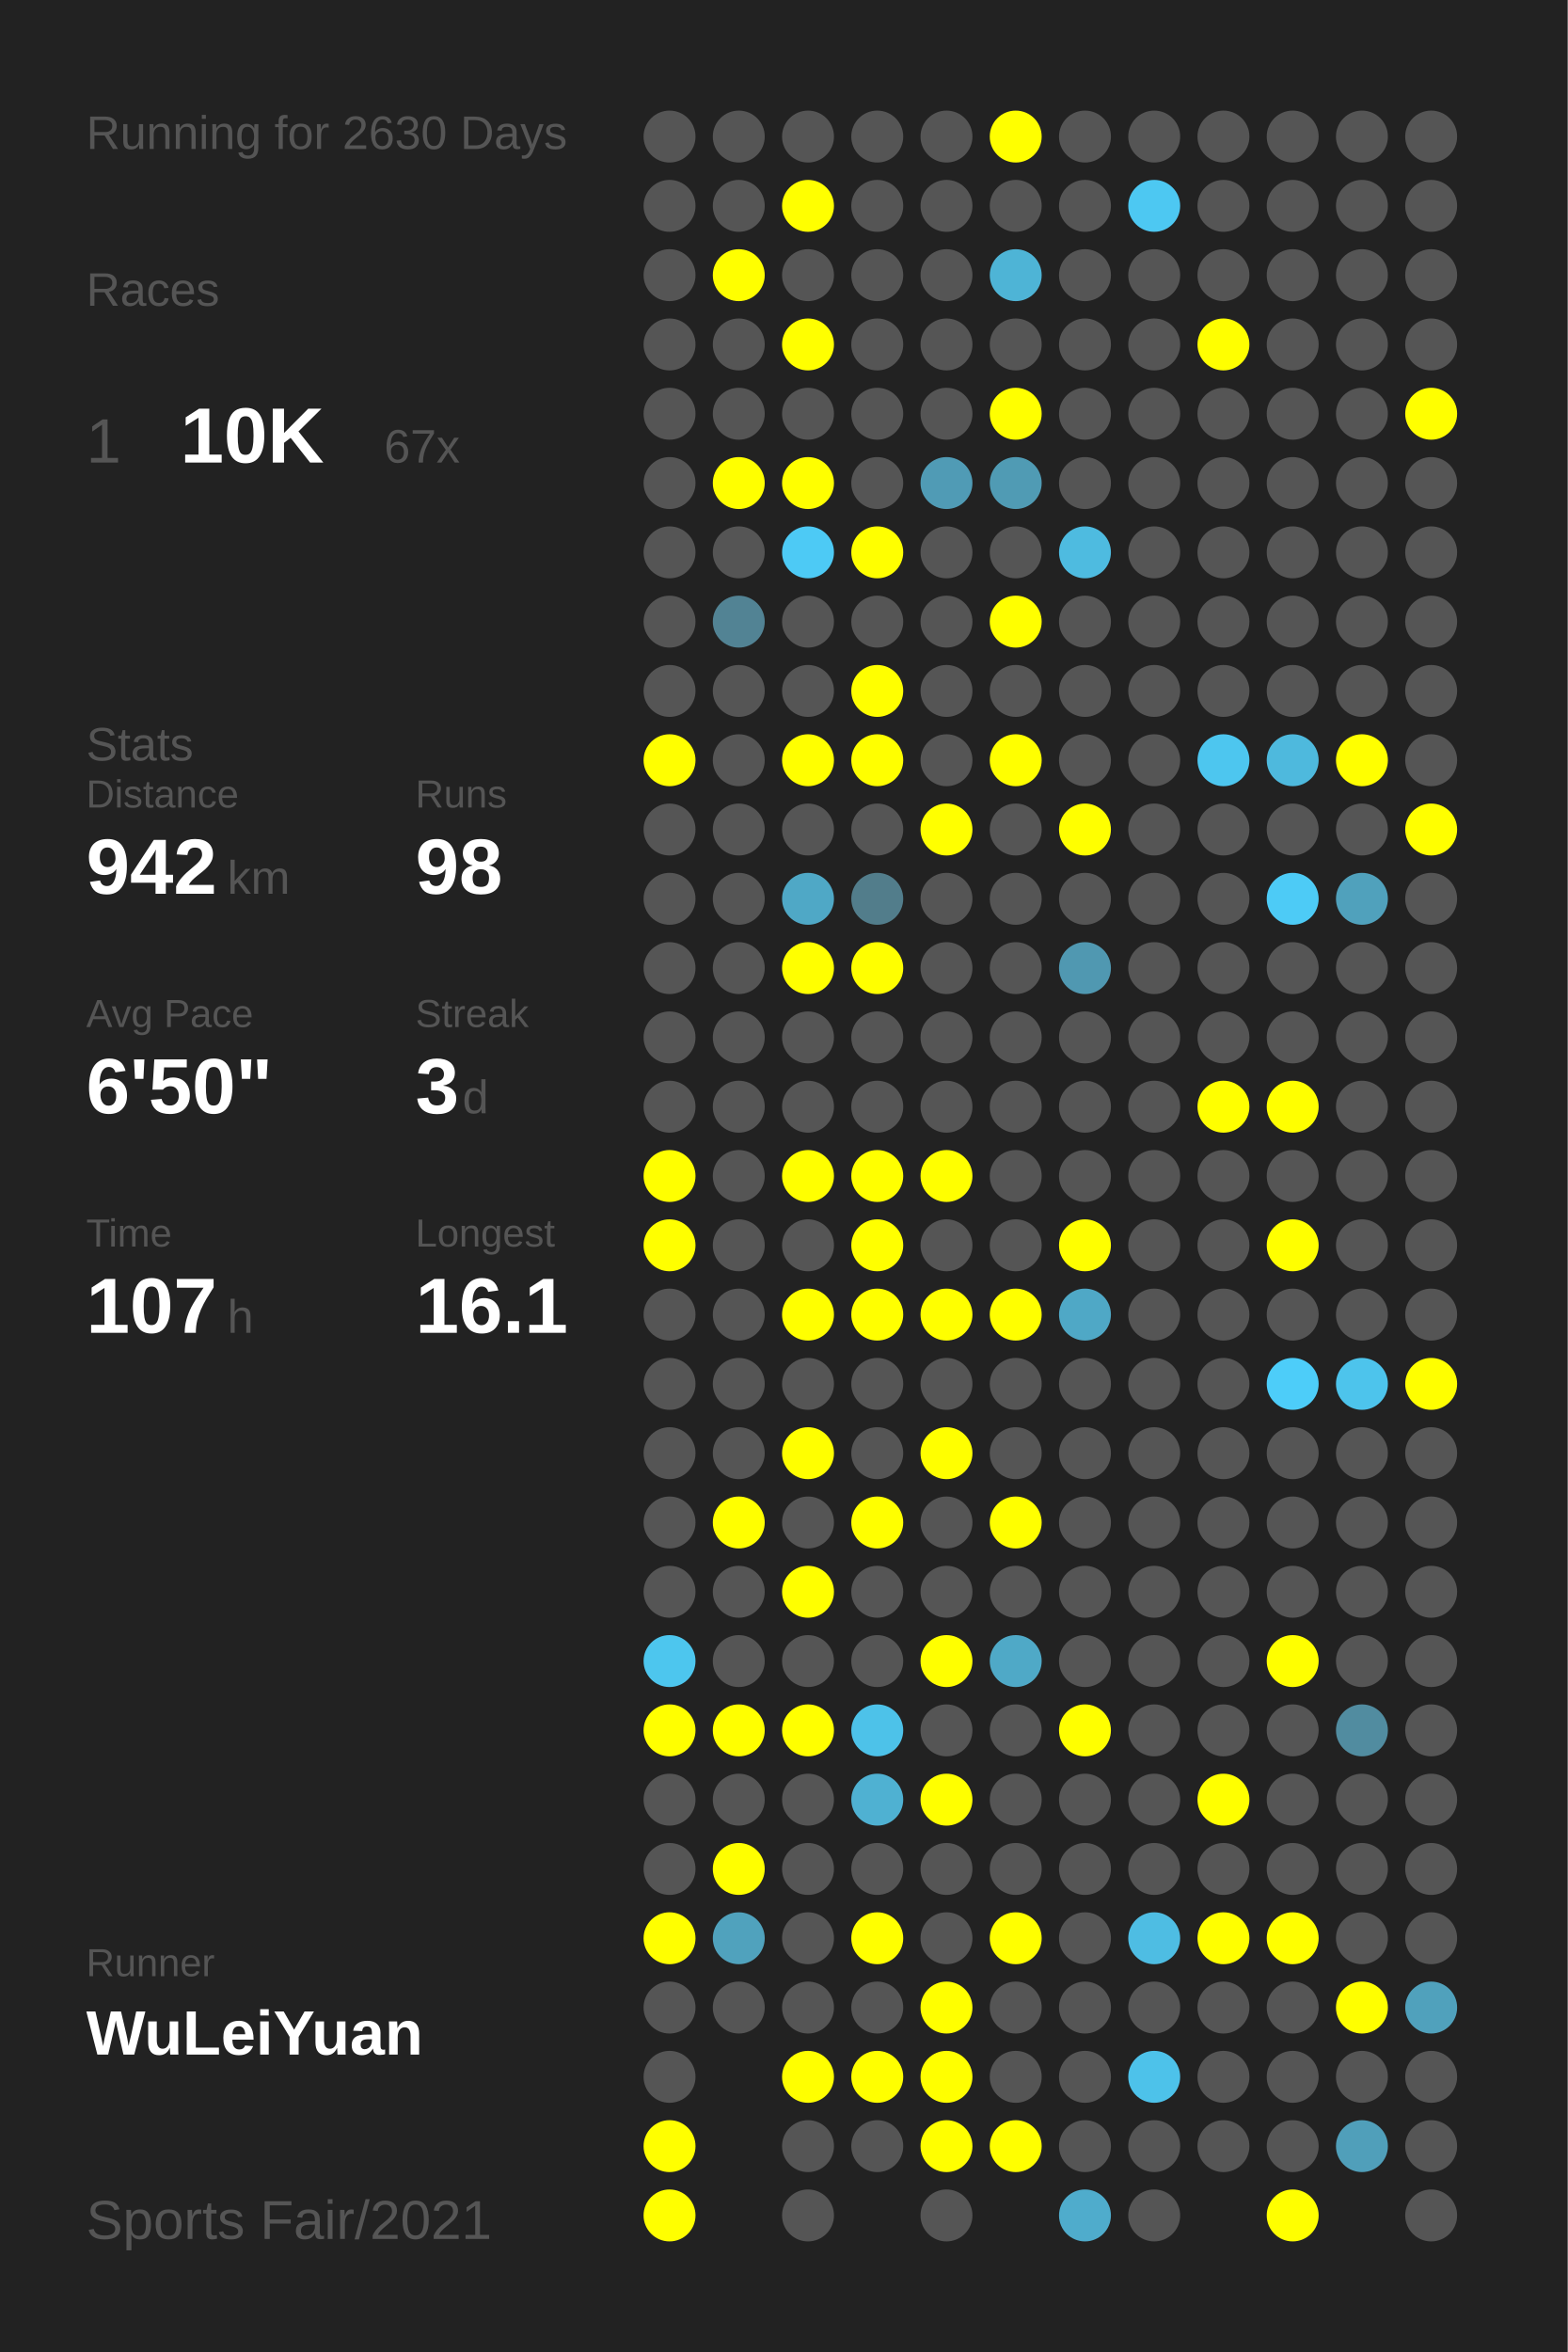
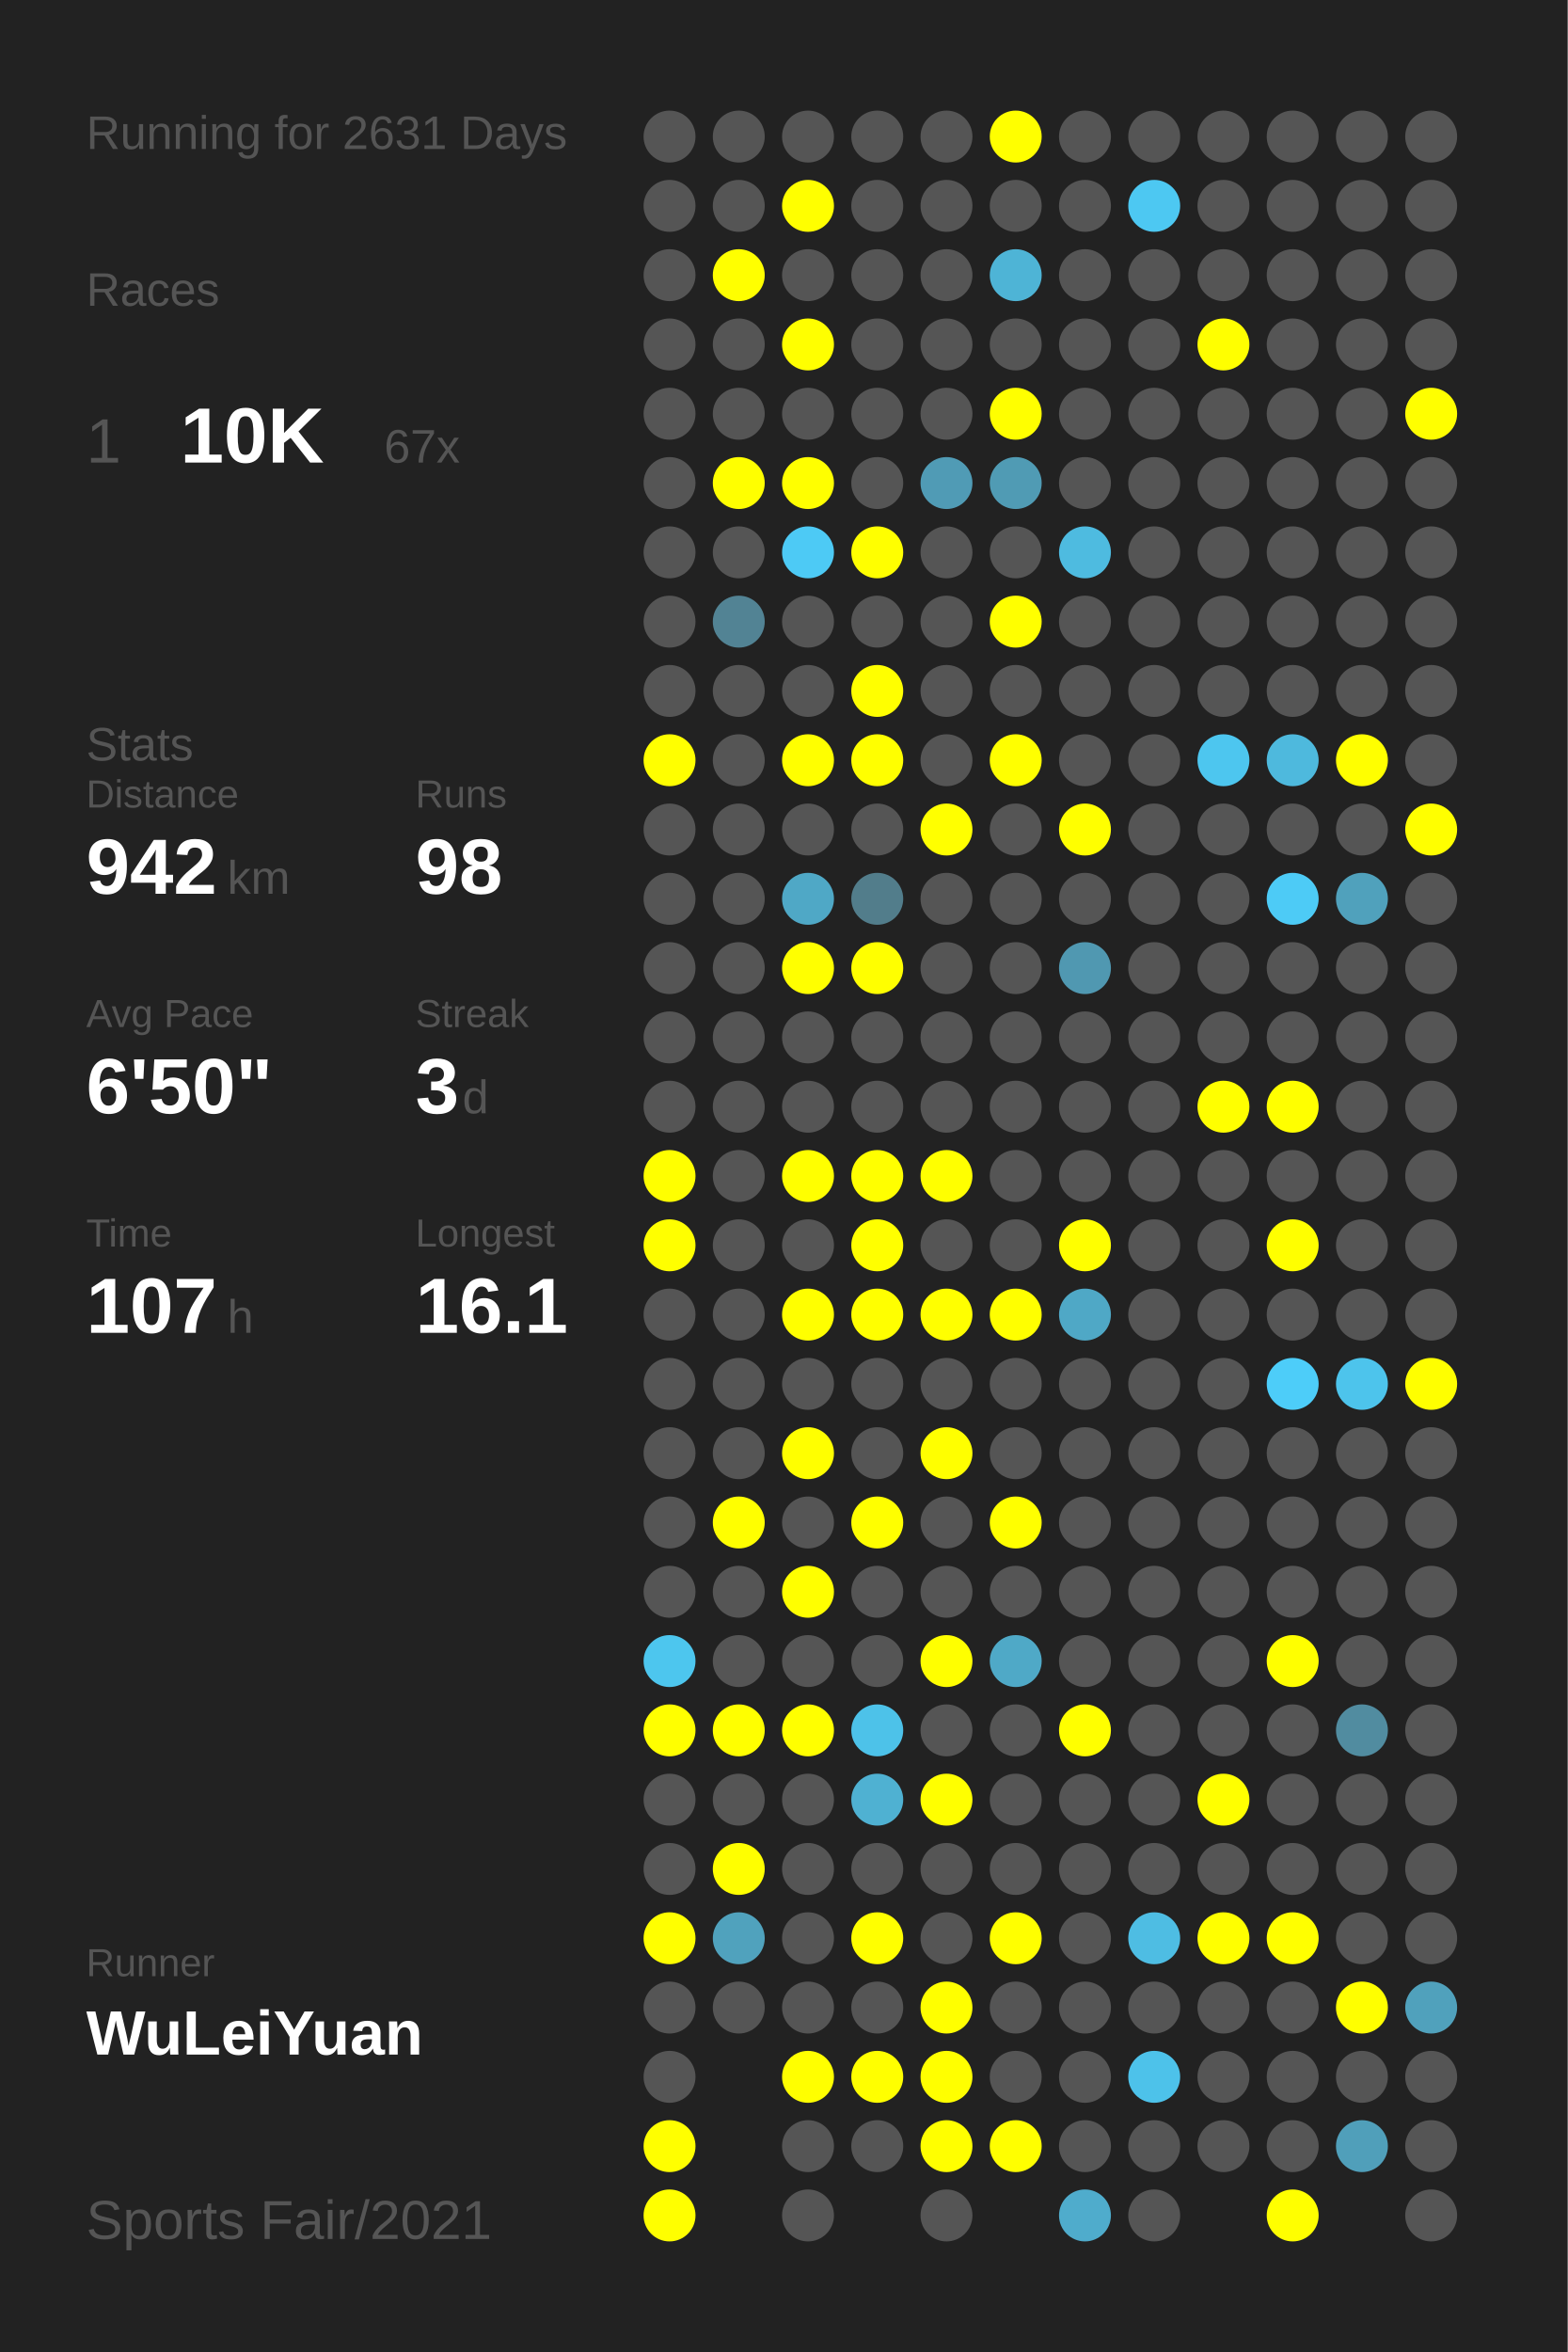
<svg xmlns="http://www.w3.org/2000/svg" baseProfile="full" height="300mm" version="1.1" viewBox="0,0,200,300" width="200mm">
  <defs />
  <rect fill="#222222" height="300" width="200" x="0" y="0" />
-   <text fill="#555555" style="font-size:6px; font-family:Arial;" x="11" y="19">Running for 2630 Days</text>
+   <text fill="#555555" style="font-size:6px; font-family:Arial;" x="11" y="19">Running for 2631 Days</text>
  <text fill="#555555" style="font-size:6px; font-family:Arial;" x="11" y="39">Races</text>
  <text fill="#555555" style="font-size:8px; font-family:Arial;" x="11" y="59">1</text>
  <text fill="#FFFFFF" style="font-size:10px; font-family:Arial; font-weight:bold;" x="23" y="59">10K</text>
  <text fill="#555555" style="font-size:6px; font-family:Arial;" x="49" y="59">67x</text>
  <text fill="#555555" style="font-size:6px; font-family:Arial;" x="11" y="97">Stats</text>
  <text fill="#555555" style="font-size:5px; font-family:Arial;" x="11" y="103">Distance</text>
  <text fill="#FFFFFF" style="font-size:10px; font-family:Arial; font-weight:bold;" x="11" y="114">942</text>
  <text fill="#555555" style="font-size:6px; font-family:Arial;" x="29" y="114">km</text>
  <text fill="#555555" style="font-size:5px; font-family:Arial;" x="53" y="103">Runs</text>
  <text fill="#FFFFFF" style="font-size:10px; font-family:Arial; font-weight:bold;" x="53" y="114">98</text>
  <text fill="#555555" style="font-size:5px; font-family:Arial;" x="11" y="131">Avg Pace</text>
  <text fill="#FFFFFF" style="font-size:10px; font-family:Arial; font-weight:bold;" x="11" y="142">6'50"</text>
  <text fill="#555555" style="font-size:5px; font-family:Arial;" x="53" y="131">Streak</text>
  <text fill="#FFFFFF" style="font-size:10px; font-family:Arial; font-weight:bold;" x="53" y="142">3</text>
  <text fill="#555555" style="font-size:6px; font-family:Arial;" x="59" y="142">d</text>
  <text fill="#555555" style="font-size:5px; font-family:Arial;" x="11" y="159">Time</text>
  <text fill="#FFFFFF" style="font-size:10px; font-family:Arial; font-weight:bold;" x="11" y="170">107</text>
  <text fill="#555555" style="font-size:6px; font-family:Arial;" x="29" y="170">h</text>
  <text fill="#555555" style="font-size:5px; font-family:Arial;" x="53" y="159">Longest</text>
  <text fill="#FFFFFF" style="font-size:10px; font-family:Arial; font-weight:bold;" x="53" y="170">16.1</text>
  <text fill="#555555" style="font-size:5px; font-family:Arial;" x="11" y="252.065">Runner</text>
  <text fill="#FFFFFF" style="font-size:8px; font-family:Arial; font-weight:bold;" x="11" y="262.065">WuLeiYuan</text>
  <text fill="#555555" style="font-size:7px; font-family:Arial;" x="11" y="285.581">Sports Fair/2021</text>
  <circle cx="85.417" cy="17.419" fill="#555555" r="3.312" />
  <circle cx="85.417" cy="26.258" fill="#555555" r="3.312" />
  <circle cx="85.417" cy="35.097" fill="#555555" r="3.312" />
  <circle cx="85.417" cy="43.935" fill="#555555" r="3.312" />
  <circle cx="85.417" cy="52.774" fill="#555555" r="3.312" />
  <circle cx="85.417" cy="61.613" fill="#555555" r="3.312" />
  <circle cx="85.417" cy="70.452" fill="#555555" r="3.312" />
  <circle cx="85.417" cy="79.29" fill="#555555" r="3.312" />
  <circle cx="85.417" cy="88.129" fill="#555555" r="3.312" />
  <circle cx="85.417" cy="96.968" fill="#FFFF00" r="3.312" />
  <circle cx="85.417" cy="105.806" fill="#555555" r="3.312" />
  <circle cx="85.417" cy="114.645" fill="#555555" r="3.312" />
  <circle cx="85.417" cy="123.484" fill="#555555" r="3.312" />
  <circle cx="85.417" cy="132.323" fill="#555555" r="3.312" />
  <circle cx="85.417" cy="141.161" fill="#555555" r="3.312" />
  <circle cx="85.417" cy="150" fill="#FFFF00" r="3.312" />
  <circle cx="85.417" cy="158.839" fill="#FFFF00" r="3.312" />
  <circle cx="85.417" cy="167.677" fill="#555555" r="3.312" />
  <circle cx="85.417" cy="176.516" fill="#555555" r="3.312" />
  <circle cx="85.417" cy="185.355" fill="#555555" r="3.312" />
  <circle cx="85.417" cy="194.194" fill="#555555" r="3.312" />
  <circle cx="85.417" cy="203.032" fill="#555555" r="3.312" />
  <circle cx="85.417" cy="211.871" fill="#4dc6ee" r="3.312" />
  <circle cx="85.417" cy="220.71" fill="#FFFF00" r="3.312" />
  <circle cx="85.417" cy="229.548" fill="#555555" r="3.312" />
  <circle cx="85.417" cy="238.387" fill="#555555" r="3.312" />
  <circle cx="85.417" cy="247.226" fill="#FFFF00" r="3.312" />
  <circle cx="85.417" cy="256.065" fill="#555555" r="3.312" />
  <circle cx="85.417" cy="264.903" fill="#555555" r="3.312" />
  <circle cx="85.417" cy="273.742" fill="#FFFF00" r="3.312" />
  <circle cx="85.417" cy="282.581" fill="#FFFF00" r="3.312" />
  <circle cx="94.25" cy="17.419" fill="#555555" r="3.312" />
  <circle cx="94.25" cy="26.258" fill="#555555" r="3.312" />
  <circle cx="94.25" cy="35.097" fill="#FFFF00" r="3.312" />
  <circle cx="94.25" cy="43.935" fill="#555555" r="3.312" />
  <circle cx="94.25" cy="52.774" fill="#555555" r="3.312" />
  <circle cx="94.25" cy="61.613" fill="#FFFF00" r="3.312" />
  <circle cx="94.25" cy="70.452" fill="#555555" r="3.312" />
  <circle cx="94.25" cy="79.29" fill="#528394" r="3.312" />
  <circle cx="94.25" cy="88.129" fill="#555555" r="3.312" />
  <circle cx="94.25" cy="96.968" fill="#555555" r="3.312" />
  <circle cx="94.25" cy="105.806" fill="#555555" r="3.312" />
  <circle cx="94.25" cy="114.645" fill="#555555" r="3.312" />
  <circle cx="94.25" cy="123.484" fill="#555555" r="3.312" />
  <circle cx="94.25" cy="132.323" fill="#555555" r="3.312" />
  <circle cx="94.25" cy="141.161" fill="#555555" r="3.312" />
  <circle cx="94.25" cy="150" fill="#555555" r="3.312" />
  <circle cx="94.25" cy="158.839" fill="#555555" r="3.312" />
  <circle cx="94.25" cy="167.677" fill="#555555" r="3.312" />
  <circle cx="94.25" cy="176.516" fill="#555555" r="3.312" />
  <circle cx="94.25" cy="185.355" fill="#555555" r="3.312" />
  <circle cx="94.25" cy="194.194" fill="#FFFF00" r="3.312" />
  <circle cx="94.25" cy="203.032" fill="#555555" r="3.312" />
  <circle cx="94.25" cy="211.871" fill="#555555" r="3.312" />
  <circle cx="94.25" cy="220.71" fill="#FFFF00" r="3.312" />
  <circle cx="94.25" cy="229.548" fill="#555555" r="3.312" />
  <circle cx="94.25" cy="238.387" fill="#FFFF00" r="3.312" />
  <circle cx="94.25" cy="247.226" fill="#50a2bd" r="3.312" />
  <circle cx="94.25" cy="256.065" fill="#555555" r="3.312" />
  <circle cx="103.083" cy="17.419" fill="#555555" r="3.312" />
  <circle cx="103.083" cy="26.258" fill="#FFFF00" r="3.312" />
  <circle cx="103.083" cy="35.097" fill="#555555" r="3.312" />
  <circle cx="103.083" cy="43.935" fill="#FFFF00" r="3.312" />
  <circle cx="103.083" cy="52.774" fill="#555555" r="3.312" />
  <circle cx="103.083" cy="61.613" fill="#FFFF00" r="3.312" />
  <circle cx="103.083" cy="70.452" fill="#4dcaf5" r="3.312" />
  <circle cx="103.083" cy="79.29" fill="#555555" r="3.312" />
  <circle cx="103.083" cy="88.129" fill="#555555" r="3.312" />
  <circle cx="103.083" cy="96.968" fill="#FFFF00" r="3.312" />
  <circle cx="103.083" cy="105.806" fill="#555555" r="3.312" />
  <circle cx="103.083" cy="114.645" fill="#4fa8c6" r="3.312" />
  <circle cx="103.083" cy="123.484" fill="#FFFF00" r="3.312" />
  <circle cx="103.083" cy="132.323" fill="#555555" r="3.312" />
  <circle cx="103.083" cy="141.161" fill="#555555" r="3.312" />
  <circle cx="103.083" cy="150" fill="#FFFF00" r="3.312" />
  <circle cx="103.083" cy="158.839" fill="#555555" r="3.312" />
  <circle cx="103.083" cy="167.677" fill="#FFFF00" r="3.312" />
  <circle cx="103.083" cy="176.516" fill="#555555" r="3.312" />
  <circle cx="103.083" cy="185.355" fill="#FFFF00" r="3.312" />
  <circle cx="103.083" cy="194.194" fill="#555555" r="3.312" />
  <circle cx="103.083" cy="203.032" fill="#FFFF00" r="3.312" />
  <circle cx="103.083" cy="211.871" fill="#555555" r="3.312" />
  <circle cx="103.083" cy="220.71" fill="#FFFF00" r="3.312" />
  <circle cx="103.083" cy="229.548" fill="#555555" r="3.312" />
  <circle cx="103.083" cy="238.387" fill="#555555" r="3.312" />
  <circle cx="103.083" cy="247.226" fill="#555555" r="3.312" />
  <circle cx="103.083" cy="256.065" fill="#555555" r="3.312" />
  <circle cx="103.083" cy="264.903" fill="#FFFF00" r="3.312" />
  <circle cx="103.083" cy="273.742" fill="#555555" r="3.312" />
  <circle cx="103.083" cy="282.581" fill="#555555" r="3.312" />
  <circle cx="111.917" cy="17.419" fill="#555555" r="3.312" />
  <circle cx="111.917" cy="26.258" fill="#555555" r="3.312" />
  <circle cx="111.917" cy="35.097" fill="#555555" r="3.312" />
  <circle cx="111.917" cy="43.935" fill="#555555" r="3.312" />
  <circle cx="111.917" cy="52.774" fill="#555555" r="3.312" />
  <circle cx="111.917" cy="61.613" fill="#555555" r="3.312" />
  <circle cx="111.917" cy="70.452" fill="#FFFF00" r="3.312" />
  <circle cx="111.917" cy="79.29" fill="#555555" r="3.312" />
  <circle cx="111.917" cy="88.129" fill="#FFFF00" r="3.312" />
  <circle cx="111.917" cy="96.968" fill="#FFFF00" r="3.312" />
  <circle cx="111.917" cy="105.806" fill="#555555" r="3.312" />
  <circle cx="111.917" cy="114.645" fill="#527d8b" r="3.312" />
  <circle cx="111.917" cy="123.484" fill="#FFFF00" r="3.312" />
  <circle cx="111.917" cy="132.323" fill="#555555" r="3.312" />
  <circle cx="111.917" cy="141.161" fill="#555555" r="3.312" />
  <circle cx="111.917" cy="150" fill="#FFFF00" r="3.312" />
  <circle cx="111.917" cy="158.839" fill="#FFFF00" r="3.312" />
  <circle cx="111.917" cy="167.677" fill="#FFFF00" r="3.312" />
  <circle cx="111.917" cy="176.516" fill="#555555" r="3.312" />
  <circle cx="111.917" cy="185.355" fill="#555555" r="3.312" />
  <circle cx="111.917" cy="194.194" fill="#FFFF00" r="3.312" />
  <circle cx="111.917" cy="203.032" fill="#555555" r="3.312" />
  <circle cx="111.917" cy="211.871" fill="#555555" r="3.312" />
  <circle cx="111.917" cy="220.71" fill="#4dc2e9" r="3.312" />
  <circle cx="111.917" cy="229.548" fill="#4fb1d2" r="3.312" />
  <circle cx="111.917" cy="238.387" fill="#555555" r="3.312" />
  <circle cx="111.917" cy="247.226" fill="#FFFF00" r="3.312" />
  <circle cx="111.917" cy="256.065" fill="#555555" r="3.312" />
  <circle cx="111.917" cy="264.903" fill="#FFFF00" r="3.312" />
  <circle cx="111.917" cy="273.742" fill="#555555" r="3.312" />
  <circle cx="120.75" cy="17.419" fill="#555555" r="3.312" />
  <circle cx="120.75" cy="26.258" fill="#555555" r="3.312" />
  <circle cx="120.75" cy="35.097" fill="#555555" r="3.312" />
  <circle cx="120.75" cy="43.935" fill="#555555" r="3.312" />
  <circle cx="120.75" cy="52.774" fill="#555555" r="3.312" />
  <circle cx="120.75" cy="61.613" fill="#509bb5" r="3.312" />
  <circle cx="120.75" cy="70.452" fill="#555555" r="3.312" />
  <circle cx="120.75" cy="79.29" fill="#555555" r="3.312" />
  <circle cx="120.75" cy="88.129" fill="#555555" r="3.312" />
  <circle cx="120.75" cy="96.968" fill="#555555" r="3.312" />
  <circle cx="120.75" cy="105.806" fill="#FFFF00" r="3.312" />
  <circle cx="120.75" cy="114.645" fill="#555555" r="3.312" />
  <circle cx="120.75" cy="123.484" fill="#555555" r="3.312" />
  <circle cx="120.75" cy="132.323" fill="#555555" r="3.312" />
  <circle cx="120.75" cy="141.161" fill="#555555" r="3.312" />
  <circle cx="120.75" cy="150" fill="#FFFF00" r="3.312" />
  <circle cx="120.75" cy="158.839" fill="#555555" r="3.312" />
  <circle cx="120.75" cy="167.677" fill="#FFFF00" r="3.312" />
  <circle cx="120.75" cy="176.516" fill="#555555" r="3.312" />
  <circle cx="120.75" cy="185.355" fill="#FFFF00" r="3.312" />
  <circle cx="120.75" cy="194.194" fill="#555555" r="3.312" />
  <circle cx="120.75" cy="203.032" fill="#555555" r="3.312" />
  <circle cx="120.75" cy="211.871" fill="#FFFF00" r="3.312" />
  <circle cx="120.75" cy="220.71" fill="#555555" r="3.312" />
  <circle cx="120.75" cy="229.548" fill="#FFFF00" r="3.312" />
  <circle cx="120.75" cy="238.387" fill="#555555" r="3.312" />
  <circle cx="120.75" cy="247.226" fill="#555555" r="3.312" />
  <circle cx="120.75" cy="256.065" fill="#FFFF00" r="3.312" />
  <circle cx="120.75" cy="264.903" fill="#FFFF00" r="3.312" />
  <circle cx="120.75" cy="273.742" fill="#FFFF00" r="3.312" />
  <circle cx="120.75" cy="282.581" fill="#555555" r="3.312" />
  <circle cx="129.583" cy="17.419" fill="#FFFF00" r="3.312" />
  <circle cx="129.583" cy="26.258" fill="#555555" r="3.312" />
  <circle cx="129.583" cy="35.097" fill="#4eb4d6" r="3.312" />
  <circle cx="129.583" cy="43.935" fill="#555555" r="3.312" />
  <circle cx="129.583" cy="52.774" fill="#FFFF00" r="3.312" />
  <circle cx="129.583" cy="61.613" fill="#509bb4" r="3.312" />
  <circle cx="129.583" cy="70.452" fill="#555555" r="3.312" />
  <circle cx="129.583" cy="79.29" fill="#FFFF00" r="3.312" />
  <circle cx="129.583" cy="88.129" fill="#555555" r="3.312" />
  <circle cx="129.583" cy="96.968" fill="#FFFF00" r="3.312" />
  <circle cx="129.583" cy="105.806" fill="#555555" r="3.312" />
  <circle cx="129.583" cy="114.645" fill="#555555" r="3.312" />
  <circle cx="129.583" cy="123.484" fill="#555555" r="3.312" />
  <circle cx="129.583" cy="132.323" fill="#555555" r="3.312" />
  <circle cx="129.583" cy="141.161" fill="#555555" r="3.312" />
  <circle cx="129.583" cy="150" fill="#555555" r="3.312" />
  <circle cx="129.583" cy="158.839" fill="#555555" r="3.312" />
  <circle cx="129.583" cy="167.677" fill="#FFFF00" r="3.312" />
  <circle cx="129.583" cy="176.516" fill="#555555" r="3.312" />
  <circle cx="129.583" cy="185.355" fill="#555555" r="3.312" />
  <circle cx="129.583" cy="194.194" fill="#FFFF00" r="3.312" />
  <circle cx="129.583" cy="203.032" fill="#555555" r="3.312" />
  <circle cx="129.583" cy="211.871" fill="#4fa9c7" r="3.312" />
  <circle cx="129.583" cy="220.71" fill="#555555" r="3.312" />
  <circle cx="129.583" cy="229.548" fill="#555555" r="3.312" />
  <circle cx="129.583" cy="238.387" fill="#555555" r="3.312" />
  <circle cx="129.583" cy="247.226" fill="#FFFF00" r="3.312" />
  <circle cx="129.583" cy="256.065" fill="#555555" r="3.312" />
  <circle cx="129.583" cy="264.903" fill="#555555" r="3.312" />
  <circle cx="129.583" cy="273.742" fill="#FFFF00" r="3.312" />
  <circle cx="138.417" cy="17.419" fill="#555555" r="3.312" />
  <circle cx="138.417" cy="26.258" fill="#555555" r="3.312" />
  <circle cx="138.417" cy="35.097" fill="#555555" r="3.312" />
  <circle cx="138.417" cy="43.935" fill="#555555" r="3.312" />
  <circle cx="138.417" cy="52.774" fill="#555555" r="3.312" />
  <circle cx="138.417" cy="61.613" fill="#555555" r="3.312" />
  <circle cx="138.417" cy="70.452" fill="#4ebbe0" r="3.312" />
  <circle cx="138.417" cy="79.29" fill="#555555" r="3.312" />
  <circle cx="138.417" cy="88.129" fill="#555555" r="3.312" />
  <circle cx="138.417" cy="96.968" fill="#555555" r="3.312" />
  <circle cx="138.417" cy="105.806" fill="#FFFF00" r="3.312" />
  <circle cx="138.417" cy="114.645" fill="#555555" r="3.312" />
  <circle cx="138.417" cy="123.484" fill="#5098b1" r="3.312" />
  <circle cx="138.417" cy="132.323" fill="#555555" r="3.312" />
  <circle cx="138.417" cy="141.161" fill="#555555" r="3.312" />
  <circle cx="138.417" cy="150" fill="#555555" r="3.312" />
  <circle cx="138.417" cy="158.839" fill="#FFFF00" r="3.312" />
  <circle cx="138.417" cy="167.677" fill="#4fa8c6" r="3.312" />
  <circle cx="138.417" cy="176.516" fill="#555555" r="3.312" />
  <circle cx="138.417" cy="185.355" fill="#555555" r="3.312" />
  <circle cx="138.417" cy="194.194" fill="#555555" r="3.312" />
  <circle cx="138.417" cy="203.032" fill="#555555" r="3.312" />
  <circle cx="138.417" cy="211.871" fill="#555555" r="3.312" />
  <circle cx="138.417" cy="220.71" fill="#FFFF00" r="3.312" />
  <circle cx="138.417" cy="229.548" fill="#555555" r="3.312" />
  <circle cx="138.417" cy="238.387" fill="#555555" r="3.312" />
  <circle cx="138.417" cy="247.226" fill="#555555" r="3.312" />
  <circle cx="138.417" cy="256.065" fill="#555555" r="3.312" />
  <circle cx="138.417" cy="264.903" fill="#555555" r="3.312" />
  <circle cx="138.417" cy="273.742" fill="#555555" r="3.312" />
  <circle cx="138.417" cy="282.581" fill="#4faccc" r="3.312" />
  <circle cx="147.25" cy="17.419" fill="#555555" r="3.312" />
  <circle cx="147.25" cy="26.258" fill="#4dc8f2" r="3.312" />
  <circle cx="147.25" cy="35.097" fill="#555555" r="3.312" />
  <circle cx="147.25" cy="43.935" fill="#555555" r="3.312" />
  <circle cx="147.25" cy="52.774" fill="#555555" r="3.312" />
  <circle cx="147.25" cy="61.613" fill="#555555" r="3.312" />
  <circle cx="147.25" cy="70.452" fill="#555555" r="3.312" />
  <circle cx="147.25" cy="79.29" fill="#555555" r="3.312" />
  <circle cx="147.25" cy="88.129" fill="#555555" r="3.312" />
  <circle cx="147.25" cy="96.968" fill="#555555" r="3.312" />
  <circle cx="147.25" cy="105.806" fill="#555555" r="3.312" />
  <circle cx="147.25" cy="114.645" fill="#555555" r="3.312" />
  <circle cx="147.25" cy="123.484" fill="#555555" r="3.312" />
  <circle cx="147.25" cy="132.323" fill="#555555" r="3.312" />
  <circle cx="147.25" cy="141.161" fill="#555555" r="3.312" />
  <circle cx="147.25" cy="150" fill="#555555" r="3.312" />
  <circle cx="147.25" cy="158.839" fill="#555555" r="3.312" />
  <circle cx="147.25" cy="167.677" fill="#555555" r="3.312" />
  <circle cx="147.25" cy="176.516" fill="#555555" r="3.312" />
  <circle cx="147.25" cy="185.355" fill="#555555" r="3.312" />
  <circle cx="147.25" cy="194.194" fill="#555555" r="3.312" />
  <circle cx="147.25" cy="203.032" fill="#555555" r="3.312" />
  <circle cx="147.25" cy="211.871" fill="#555555" r="3.312" />
  <circle cx="147.25" cy="220.71" fill="#555555" r="3.312" />
  <circle cx="147.25" cy="229.548" fill="#555555" r="3.312" />
  <circle cx="147.25" cy="238.387" fill="#555555" r="3.312" />
  <circle cx="147.25" cy="247.226" fill="#4ebde3" r="3.312" />
  <circle cx="147.25" cy="256.065" fill="#555555" r="3.312" />
  <circle cx="147.25" cy="264.903" fill="#4dc2ea" r="3.312" />
  <circle cx="147.25" cy="273.742" fill="#555555" r="3.312" />
  <circle cx="147.25" cy="282.581" fill="#555555" r="3.312" />
  <circle cx="156.083" cy="17.419" fill="#555555" r="3.312" />
  <circle cx="156.083" cy="26.258" fill="#555555" r="3.312" />
  <circle cx="156.083" cy="35.097" fill="#555555" r="3.312" />
  <circle cx="156.083" cy="43.935" fill="#FFFF00" r="3.312" />
  <circle cx="156.083" cy="52.774" fill="#555555" r="3.312" />
  <circle cx="156.083" cy="61.613" fill="#555555" r="3.312" />
  <circle cx="156.083" cy="70.452" fill="#555555" r="3.312" />
  <circle cx="156.083" cy="79.29" fill="#555555" r="3.312" />
  <circle cx="156.083" cy="88.129" fill="#555555" r="3.312" />
  <circle cx="156.083" cy="96.968" fill="#4dc6ef" r="3.312" />
  <circle cx="156.083" cy="105.806" fill="#555555" r="3.312" />
  <circle cx="156.083" cy="114.645" fill="#555555" r="3.312" />
  <circle cx="156.083" cy="123.484" fill="#555555" r="3.312" />
  <circle cx="156.083" cy="132.323" fill="#555555" r="3.312" />
  <circle cx="156.083" cy="141.161" fill="#FFFF00" r="3.312" />
  <circle cx="156.083" cy="150" fill="#555555" r="3.312" />
  <circle cx="156.083" cy="158.839" fill="#555555" r="3.312" />
  <circle cx="156.083" cy="167.677" fill="#555555" r="3.312" />
  <circle cx="156.083" cy="176.516" fill="#555555" r="3.312" />
  <circle cx="156.083" cy="185.355" fill="#555555" r="3.312" />
  <circle cx="156.083" cy="194.194" fill="#555555" r="3.312" />
  <circle cx="156.083" cy="203.032" fill="#555555" r="3.312" />
  <circle cx="156.083" cy="211.871" fill="#555555" r="3.312" />
  <circle cx="156.083" cy="220.71" fill="#555555" r="3.312" />
  <circle cx="156.083" cy="229.548" fill="#FFFF00" r="3.312" />
  <circle cx="156.083" cy="238.387" fill="#555555" r="3.312" />
  <circle cx="156.083" cy="247.226" fill="#FFFF00" r="3.312" />
  <circle cx="156.083" cy="256.065" fill="#555555" r="3.312" />
  <circle cx="156.083" cy="264.903" fill="#555555" r="3.312" />
  <circle cx="156.083" cy="273.742" fill="#555555" r="3.312" />
  <circle cx="164.917" cy="17.419" fill="#555555" r="3.312" />
  <circle cx="164.917" cy="26.258" fill="#555555" r="3.312" />
  <circle cx="164.917" cy="35.097" fill="#555555" r="3.312" />
  <circle cx="164.917" cy="43.935" fill="#555555" r="3.312" />
  <circle cx="164.917" cy="52.774" fill="#555555" r="3.312" />
  <circle cx="164.917" cy="61.613" fill="#555555" r="3.312" />
  <circle cx="164.917" cy="70.452" fill="#555555" r="3.312" />
  <circle cx="164.917" cy="79.29" fill="#555555" r="3.312" />
  <circle cx="164.917" cy="88.129" fill="#555555" r="3.312" />
  <circle cx="164.917" cy="96.968" fill="#4eb9dd" r="3.312" />
  <circle cx="164.917" cy="105.806" fill="#555555" r="3.312" />
  <circle cx="164.917" cy="114.645" fill="#4dcbf6" r="3.312" />
  <circle cx="164.917" cy="123.484" fill="#555555" r="3.312" />
  <circle cx="164.917" cy="132.323" fill="#555555" r="3.312" />
  <circle cx="164.917" cy="141.161" fill="#FFFF00" r="3.312" />
  <circle cx="164.917" cy="150" fill="#555555" r="3.312" />
  <circle cx="164.917" cy="158.839" fill="#FFFF00" r="3.312" />
  <circle cx="164.917" cy="167.677" fill="#555555" r="3.312" />
  <circle cx="164.917" cy="176.516" fill="#4dcdf9" r="3.312" />
  <circle cx="164.917" cy="185.355" fill="#555555" r="3.312" />
  <circle cx="164.917" cy="194.194" fill="#555555" r="3.312" />
  <circle cx="164.917" cy="203.032" fill="#555555" r="3.312" />
  <circle cx="164.917" cy="211.871" fill="#FFFF00" r="3.312" />
  <circle cx="164.917" cy="220.71" fill="#555555" r="3.312" />
  <circle cx="164.917" cy="229.548" fill="#555555" r="3.312" />
  <circle cx="164.917" cy="238.387" fill="#555555" r="3.312" />
  <circle cx="164.917" cy="247.226" fill="#FFFF00" r="3.312" />
  <circle cx="164.917" cy="256.065" fill="#555555" r="3.312" />
  <circle cx="164.917" cy="264.903" fill="#555555" r="3.312" />
  <circle cx="164.917" cy="273.742" fill="#555555" r="3.312" />
  <circle cx="164.917" cy="282.581" fill="#FFFF00" r="3.312" />
  <circle cx="173.75" cy="17.419" fill="#555555" r="3.312" />
  <circle cx="173.75" cy="26.258" fill="#555555" r="3.312" />
  <circle cx="173.75" cy="35.097" fill="#555555" r="3.312" />
  <circle cx="173.75" cy="43.935" fill="#555555" r="3.312" />
  <circle cx="173.75" cy="52.774" fill="#555555" r="3.312" />
  <circle cx="173.75" cy="61.613" fill="#555555" r="3.312" />
  <circle cx="173.75" cy="70.452" fill="#555555" r="3.312" />
  <circle cx="173.75" cy="79.29" fill="#555555" r="3.312" />
  <circle cx="173.75" cy="88.129" fill="#555555" r="3.312" />
  <circle cx="173.75" cy="96.968" fill="#FFFF00" r="3.312" />
  <circle cx="173.75" cy="105.806" fill="#555555" r="3.312" />
  <circle cx="173.75" cy="114.645" fill="#50a1bc" r="3.312" />
  <circle cx="173.75" cy="123.484" fill="#555555" r="3.312" />
  <circle cx="173.75" cy="132.323" fill="#555555" r="3.312" />
  <circle cx="173.75" cy="141.161" fill="#555555" r="3.312" />
  <circle cx="173.75" cy="150" fill="#555555" r="3.312" />
  <circle cx="173.75" cy="158.839" fill="#555555" r="3.312" />
  <circle cx="173.75" cy="167.677" fill="#555555" r="3.312" />
  <circle cx="173.75" cy="176.516" fill="#4dc4ec" r="3.312" />
  <circle cx="173.75" cy="185.355" fill="#555555" r="3.312" />
  <circle cx="173.75" cy="194.194" fill="#555555" r="3.312" />
  <circle cx="173.75" cy="203.032" fill="#555555" r="3.312" />
  <circle cx="173.75" cy="211.871" fill="#555555" r="3.312" />
  <circle cx="173.75" cy="220.71" fill="#518ca0" r="3.312" />
  <circle cx="173.75" cy="229.548" fill="#555555" r="3.312" />
  <circle cx="173.75" cy="238.387" fill="#555555" r="3.312" />
  <circle cx="173.75" cy="247.226" fill="#555555" r="3.312" />
  <circle cx="173.75" cy="256.065" fill="#FFFF00" r="3.312" />
  <circle cx="173.75" cy="264.903" fill="#555555" r="3.312" />
  <circle cx="173.75" cy="273.742" fill="#509fba" r="3.312" />
  <circle cx="182.583" cy="17.419" fill="#555555" r="3.312" />
  <circle cx="182.583" cy="26.258" fill="#555555" r="3.312" />
  <circle cx="182.583" cy="35.097" fill="#555555" r="3.312" />
  <circle cx="182.583" cy="43.935" fill="#555555" r="3.312" />
  <circle cx="182.583" cy="52.774" fill="#FFFF00" r="3.312" />
  <circle cx="182.583" cy="61.613" fill="#555555" r="3.312" />
  <circle cx="182.583" cy="70.452" fill="#555555" r="3.312" />
  <circle cx="182.583" cy="79.29" fill="#555555" r="3.312" />
  <circle cx="182.583" cy="88.129" fill="#555555" r="3.312" />
  <circle cx="182.583" cy="96.968" fill="#555555" r="3.312" />
  <circle cx="182.583" cy="105.806" fill="#FFFF00" r="3.312" />
  <circle cx="182.583" cy="114.645" fill="#555555" r="3.312" />
  <circle cx="182.583" cy="123.484" fill="#555555" r="3.312" />
  <circle cx="182.583" cy="132.323" fill="#555555" r="3.312" />
  <circle cx="182.583" cy="141.161" fill="#555555" r="3.312" />
  <circle cx="182.583" cy="150" fill="#555555" r="3.312" />
  <circle cx="182.583" cy="158.839" fill="#555555" r="3.312" />
  <circle cx="182.583" cy="167.677" fill="#555555" r="3.312" />
  <circle cx="182.583" cy="176.516" fill="#FFFF00" r="3.312" />
  <circle cx="182.583" cy="185.355" fill="#555555" r="3.312" />
  <circle cx="182.583" cy="194.194" fill="#555555" r="3.312" />
  <circle cx="182.583" cy="203.032" fill="#555555" r="3.312" />
  <circle cx="182.583" cy="211.871" fill="#555555" r="3.312" />
  <circle cx="182.583" cy="220.71" fill="#555555" r="3.312" />
  <circle cx="182.583" cy="229.548" fill="#555555" r="3.312" />
  <circle cx="182.583" cy="238.387" fill="#555555" r="3.312" />
  <circle cx="182.583" cy="247.226" fill="#555555" r="3.312" />
  <circle cx="182.583" cy="256.065" fill="#50a1bc" r="3.312" />
  <circle cx="182.583" cy="264.903" fill="#555555" r="3.312" />
  <circle cx="182.583" cy="273.742" fill="#555555" r="3.312" />
  <circle cx="182.583" cy="282.581" fill="#555555" r="3.312" />
</svg>
